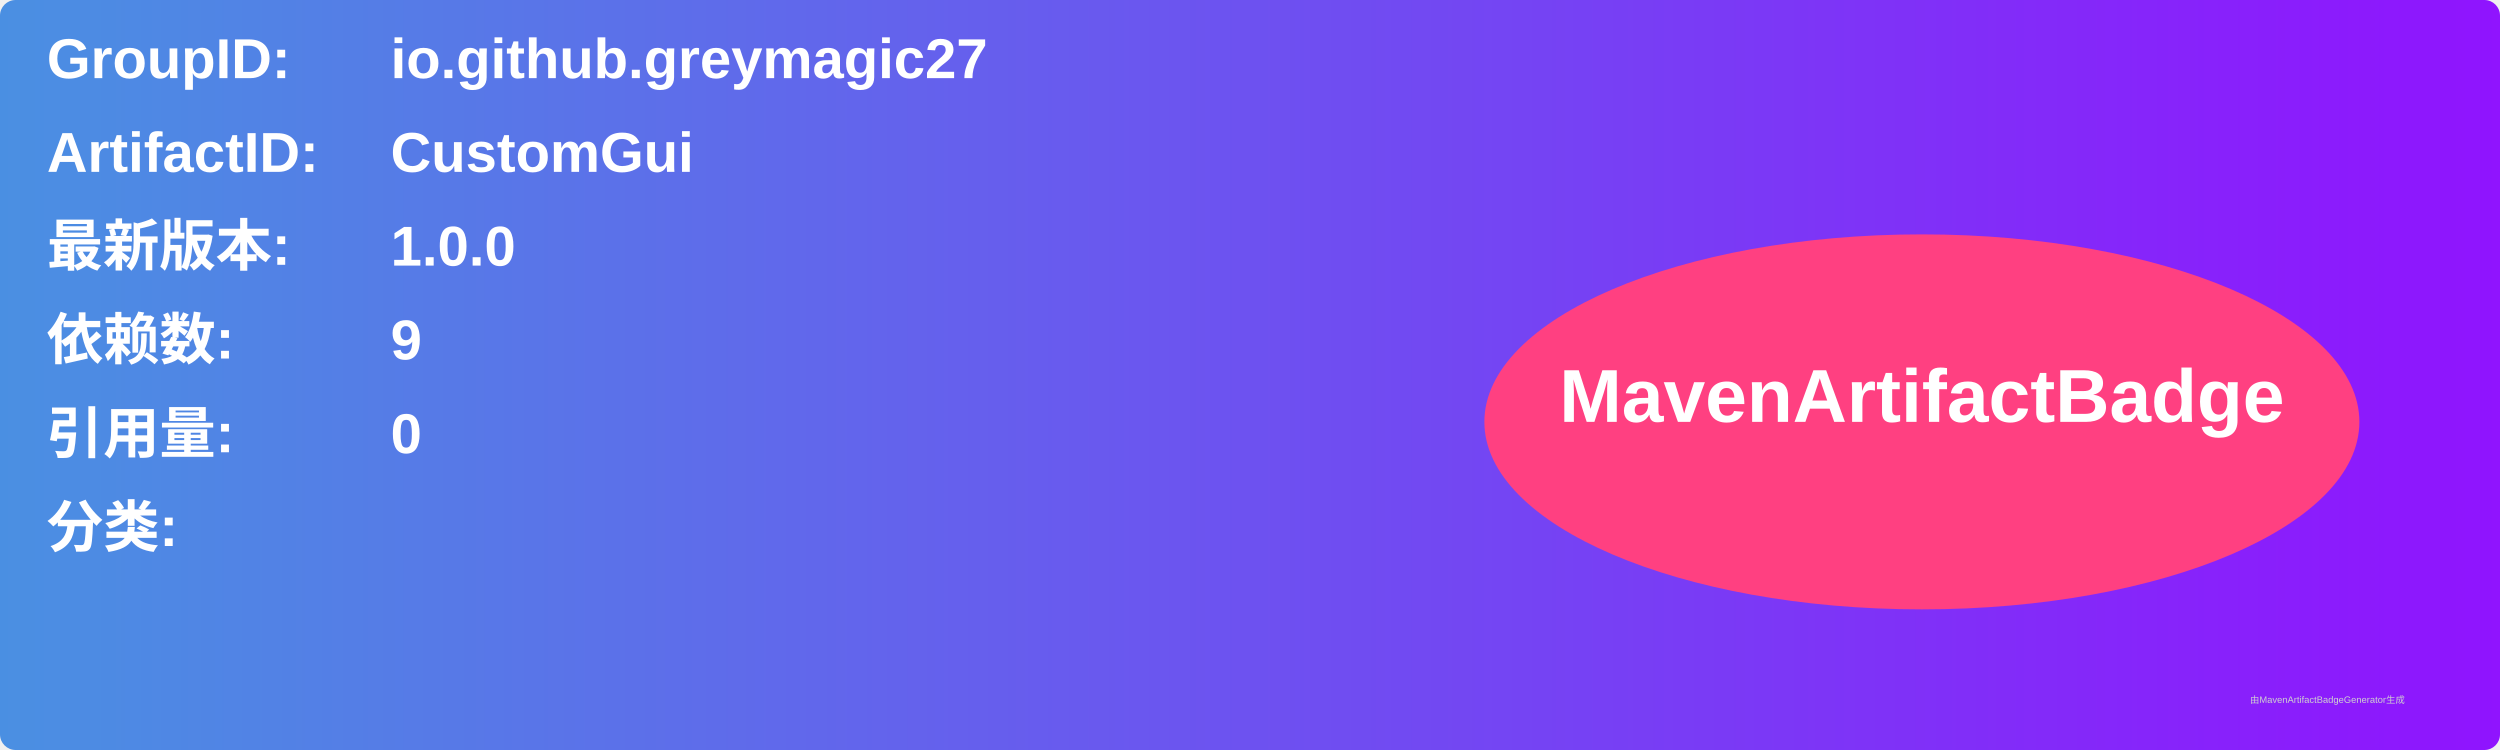
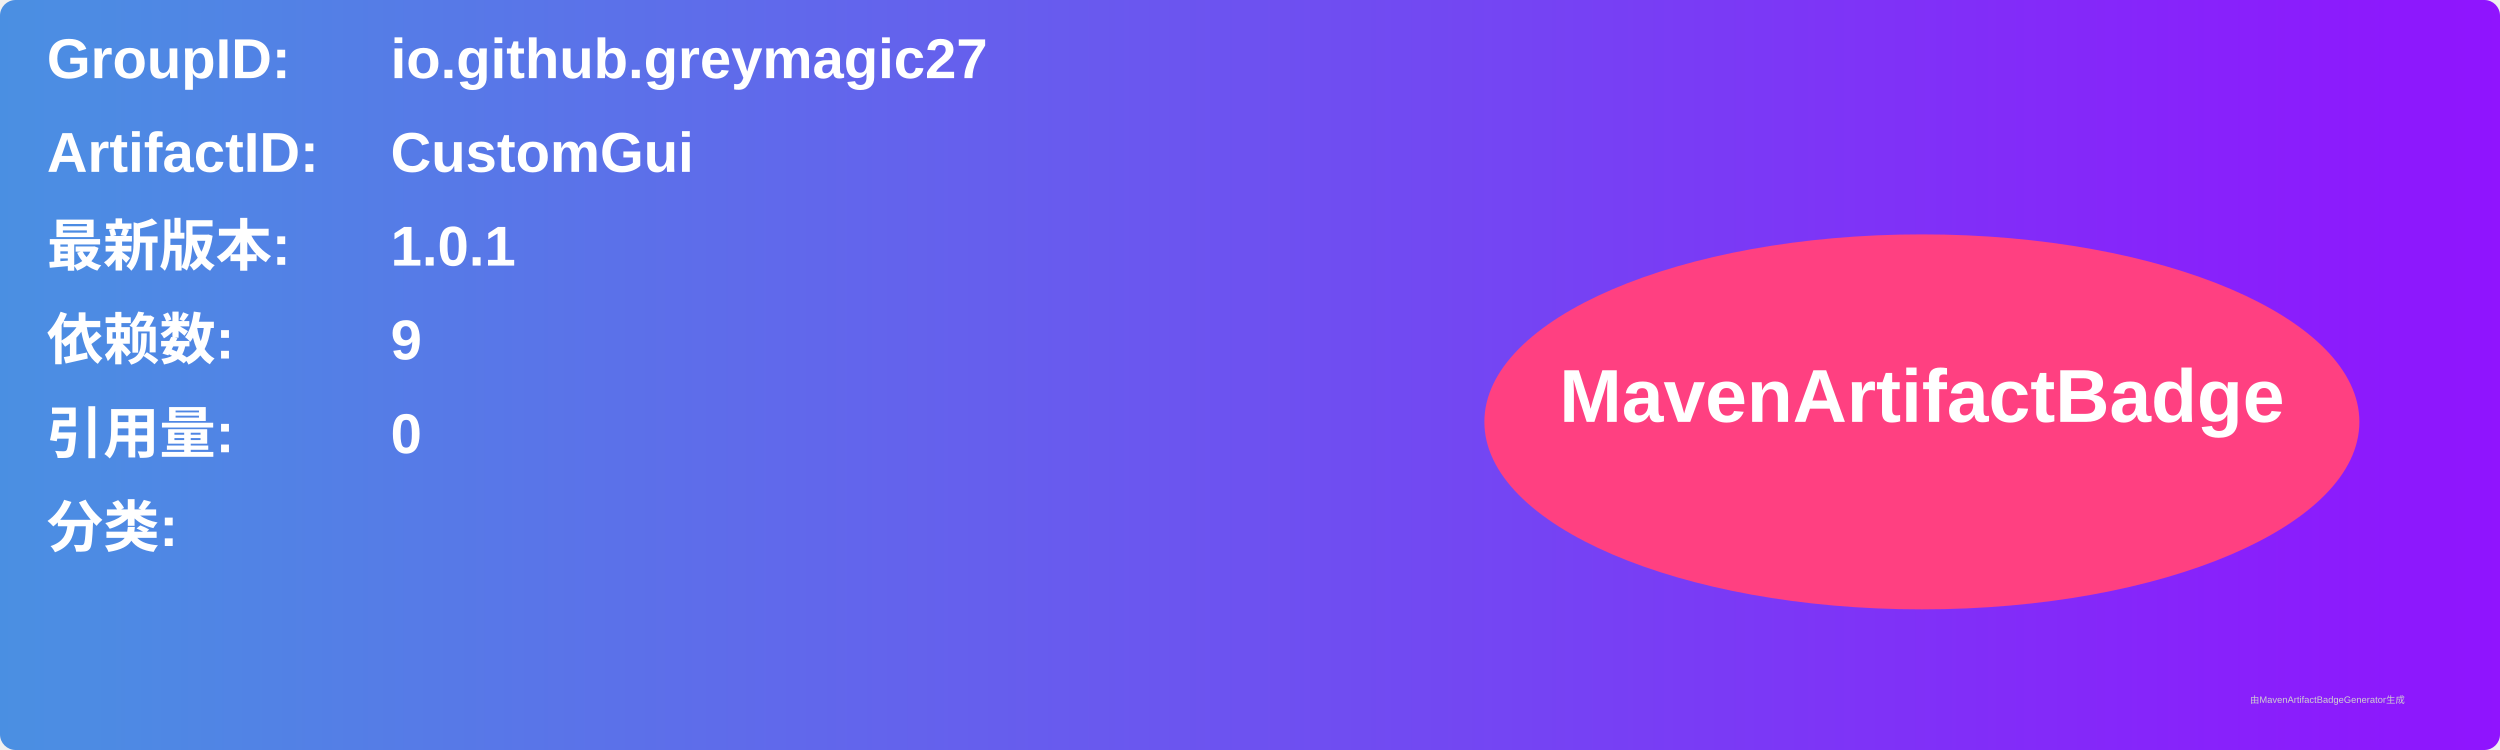
<svg xmlns="http://www.w3.org/2000/svg" width="800" height="240" viewBox="0 0 800 240">
  <linearGradient id="grad" x1="0%" y1="0%" x2="100%" y2="0%">
    <stop offset="0%" stop-color="#4a90e2" />
    <stop offset="100%" stop-color="#9013fe" />
  </linearGradient>
  <rect width="100%" height="100%" rx="5" ry="5" fill="url(#grad)" />
  <g transform="translate(15, 15)">
    <text x="0" y="10" font-family="Arial" font-size="18" fill="white" font-weight="bold" width="260">GroupID:</text>
    <text x="110" y="10" font-family="Arial" font-size="18" fill="white" font-weight="bold" width="460">io.github.greymagic27</text>
    <text x="0" y="40" font-family="Arial" font-size="18" fill="white" font-weight="bold" width="260">ArtifactID:</text>
    <text x="110" y="40" font-family="Arial" font-size="18" fill="white" font-weight="bold" width="460">CustomGui</text>
    <text x="0" y="70" font-family="Arial" font-size="18" fill="white" font-weight="bold">最新版本:</text>
    <text x="110" y="70" font-family="Arial" font-size="18" fill="white" font-weight="bold">
-       <tspan font-weight="bold">1.0.0</tspan>
+       <tspan font-weight="bold">1.0.1</tspan>
    </text>
    <text x="0" y="100" font-family="Arial" font-size="18" fill="white" font-weight="bold">依赖数: </text>
    <text x="110" y="100" font-family="Arial" font-size="18" fill="white">
      <tspan font-weight="bold">9</tspan>
    </text>
    <text x="0" y="130" font-family="Arial" font-size="18" fill="white" font-weight="bold">引用量: </text>
    <text x="110" y="130" font-family="Arial" font-size="18" fill="white">
      <tspan font-weight="bold">0</tspan>
    </text>
    <text x="0" y="160" font-family="Arial" font-size="18" fill="white" font-weight="bold">分类:</text>
    <text x="10" y="190" font-family="Arial" font-size="10" fill="white">
      <tspan font-weight="bold" />
    </text>
    <ellipse cx="600" cy="120" rx="140" ry="60" fill="#ff4081" />
    <text x="600" y="120" text-anchor="middle" font-family="Arial" font-size="24" fill="white" font-weight="bold">MavenArtifactBadge</text>
  </g>
  <text x="720" y="225" font-family="Arial" font-size="3" fill="#d0d0d0">由MavenArtifactBadgeGenerator生成</text>
</svg>
